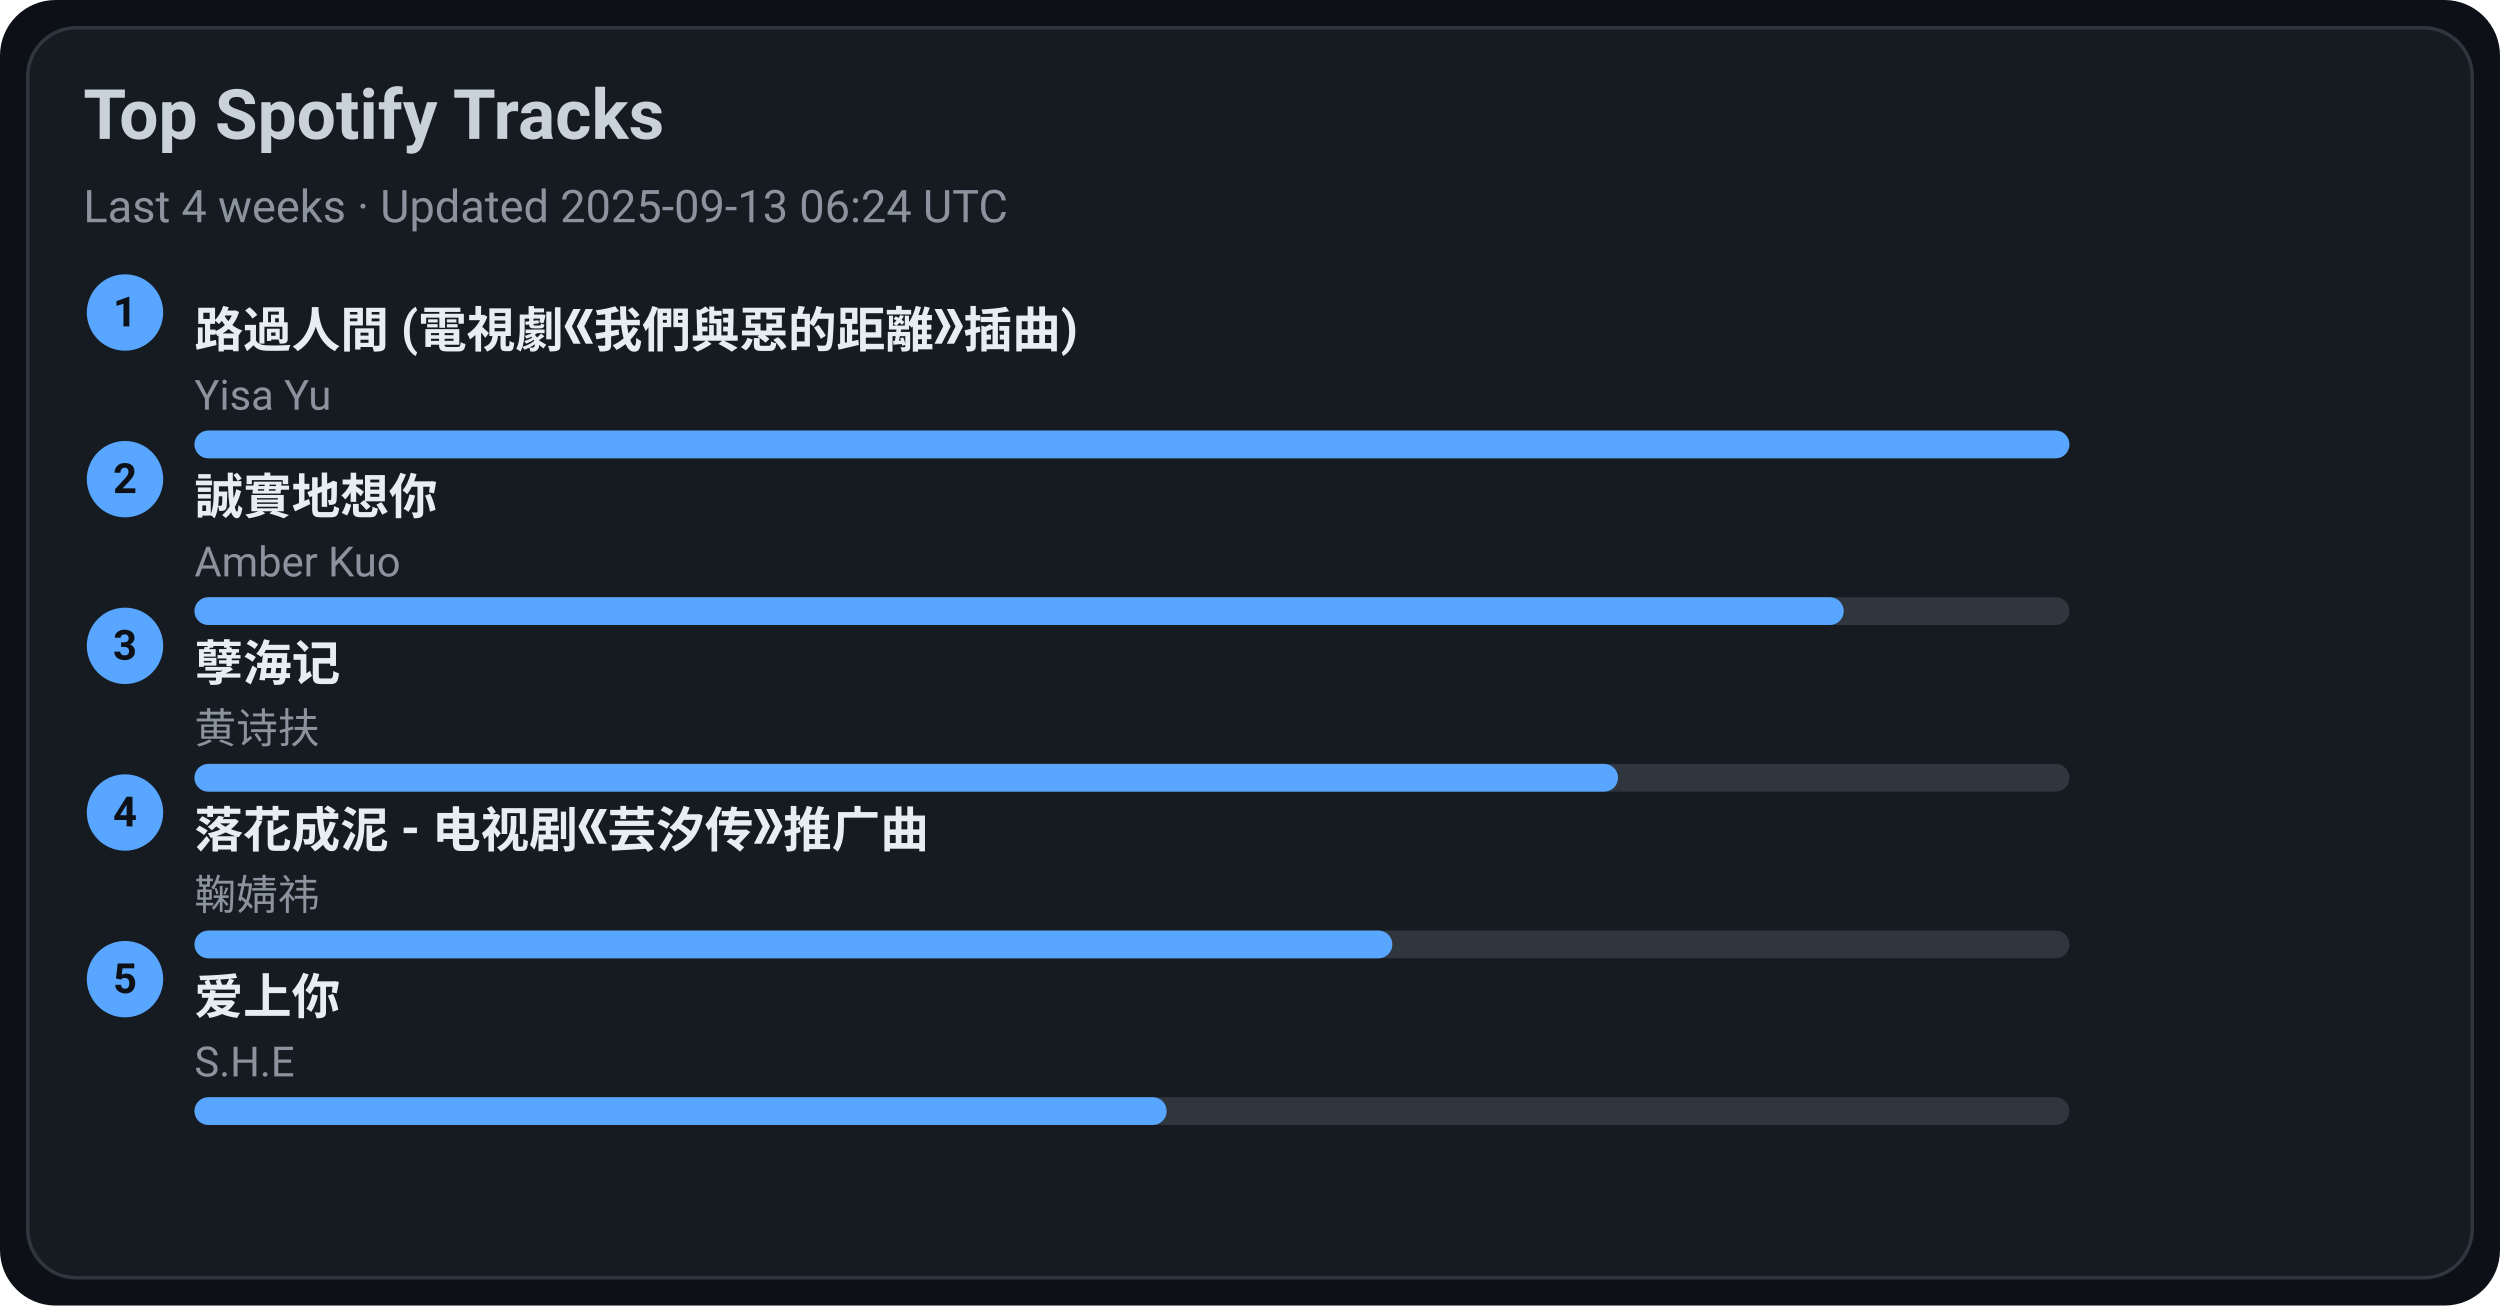
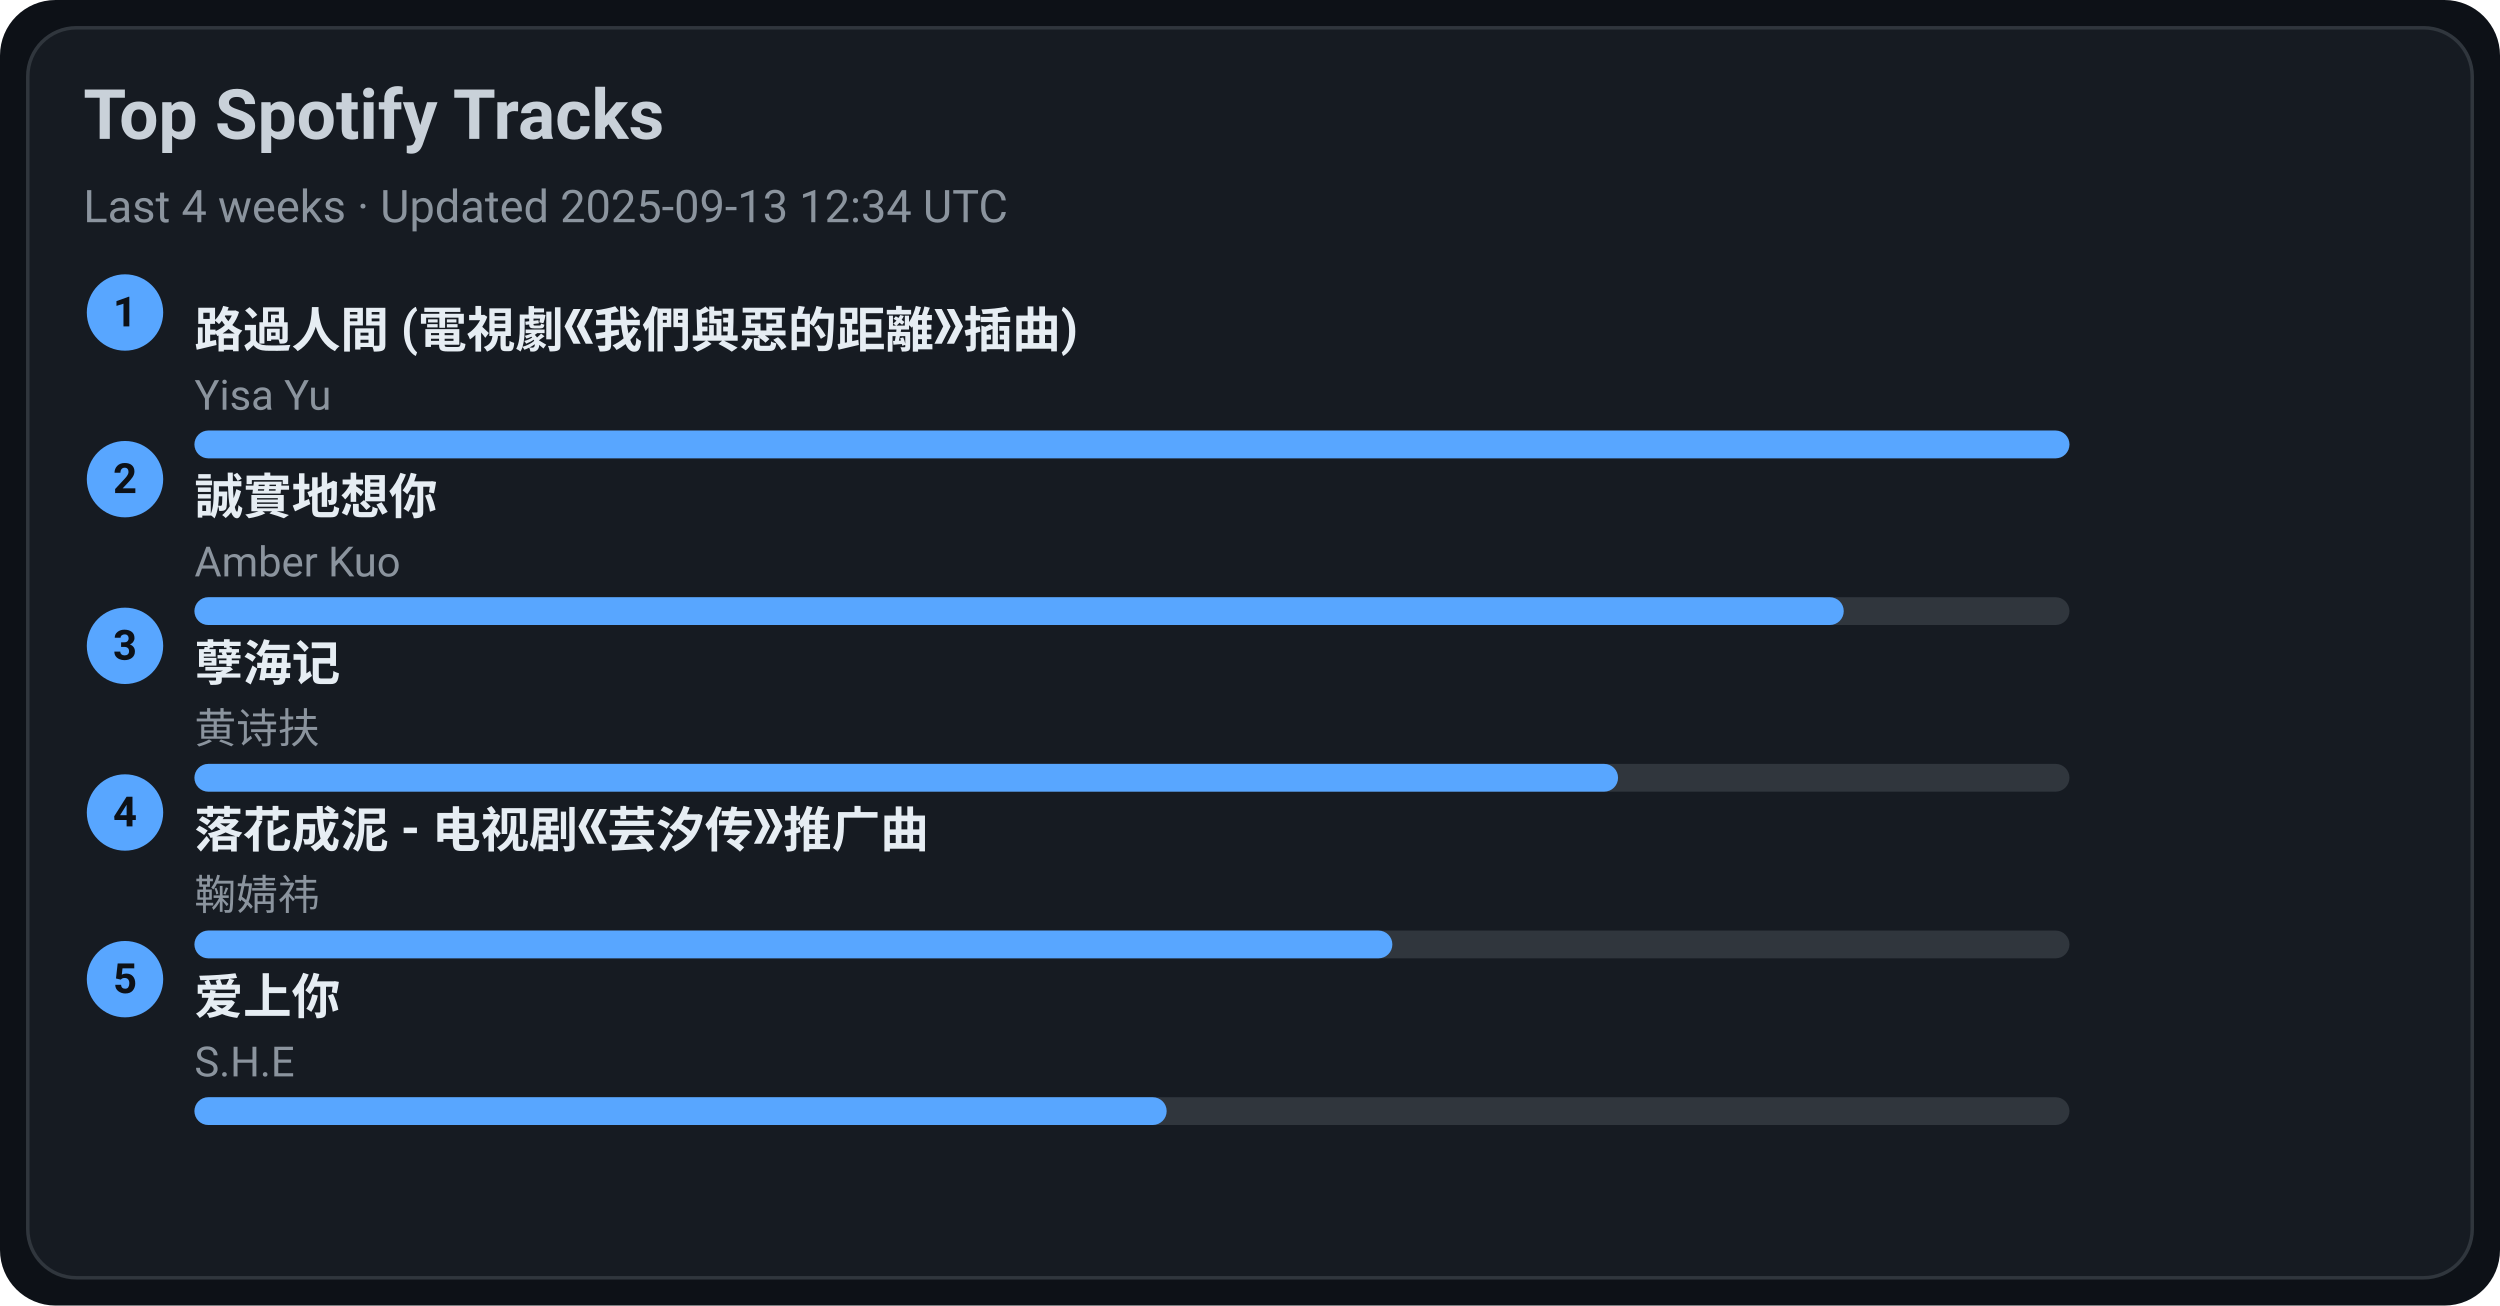
<svg xmlns="http://www.w3.org/2000/svg" width="720" height="376" viewBox="0 0 720 376">
  <style>text{font-family:-apple-system,BlinkMacSystemFont,Segoe UI,Roboto,Ubuntu,Helvetica Neue,Arial,Noto Sans,sans-serif}</style>
  <rect width="720" height="376" rx="16" fill="#0d1117" />
  <rect x="8" y="8" width="704" height="360" rx="14" fill="#161b22" stroke="#30363d" />
  <text x="24" y="40" font-size="20" fill="#c9d1d9" font-weight="600">Top Spotify Tracks</text>
-   <text x="24" y="64" font-size="13" fill="#8b949e">Last 4 weeks · Updated 2025-09-13 06:24 UTC</text>
+   <text x="24" y="64" font-size="13" fill="#8b949e">Last 4 weeks · Updated 2025-09-13 12:34 UTC</text>
  <circle cx="36" cy="90" r="11" fill="#58a6ff" />
  <text x="36" y="94" text-anchor="middle" font-size="12" fill="#0d1117" font-weight="700">1</text>
  <a href="https://open.spotify.com/track/1ZSleGniKMWNrWvK5cGALO" target="_blank" rel="noopener noreferrer">
    <text x="56" y="100" font-size="14" fill="#e6edf3" font-weight="600">路過人間 (電視劇《我們與惡的距離》插曲)</text>
  </a>
  <text x="56" y="118" font-size="12" fill="#8b949e">Yisa Yu</text>
  <rect x="56" y="124" width="540" height="8" rx="4" fill="#30363d" />
  <rect x="56" y="124" width="540" height="8" rx="4" fill="#58a6ff" />
  <circle cx="36" cy="138" r="11" fill="#58a6ff" />
  <text x="36" y="142" text-anchor="middle" font-size="12" fill="#0d1117" font-weight="700">2</text>
  <a href="https://open.spotify.com/track/1SPZzj8QzOwZoAGKXMGLGJ" target="_blank" rel="noopener noreferrer">
    <text x="56" y="148" font-size="14" fill="#e6edf3" font-weight="600">誠實地想你</text>
  </a>
  <text x="56" y="166" font-size="12" fill="#8b949e">Amber Kuo</text>
  <rect x="56" y="172" width="540" height="8" rx="4" fill="#30363d" />
  <rect x="56" y="172" width="475" height="8" rx="4" fill="#58a6ff" />
  <circle cx="36" cy="186" r="11" fill="#58a6ff" />
  <text x="36" y="190" text-anchor="middle" font-size="12" fill="#0d1117" font-weight="700">3</text>
  <a href="https://open.spotify.com/track/3eIovUMhirNN6btJbpzNqD" target="_blank" rel="noopener noreferrer">
    <text x="56" y="196" font-size="14" fill="#e6edf3" font-weight="600">孽海记</text>
  </a>
  <text x="56" y="214" font-size="12" fill="#8b949e">黄诗扶</text>
  <rect x="56" y="220" width="540" height="8" rx="4" fill="#30363d" />
  <rect x="56" y="220" width="410" height="8" rx="4" fill="#58a6ff" />
  <circle cx="36" cy="234" r="11" fill="#58a6ff" />
  <text x="36" y="238" text-anchor="middle" font-size="12" fill="#0d1117" font-weight="700">4</text>
  <a href="https://open.spotify.com/track/3kOZsJz3crGIWWHeoCNa0O" target="_blank" rel="noopener noreferrer">
    <text x="56" y="244" font-size="14" fill="#e6edf3" font-weight="600">落花成泥 - 电视剧《芸汐传》推广曲</text>
  </a>
  <text x="56" y="262" font-size="12" fill="#8b949e">鞠婧祎</text>
  <rect x="56" y="268" width="540" height="8" rx="4" fill="#30363d" />
  <rect x="56" y="268" width="345" height="8" rx="4" fill="#58a6ff" />
  <circle cx="36" cy="282" r="11" fill="#58a6ff" />
  <text x="36" y="286" text-anchor="middle" font-size="12" fill="#0d1117" font-weight="700">5</text>
  <a href="https://open.spotify.com/track/4hcNpo1rtbzyNswsM5byTf" target="_blank" rel="noopener noreferrer">
    <text x="56" y="292" font-size="14" fill="#e6edf3" font-weight="600">爱上你</text>
  </a>
  <text x="56" y="310" font-size="12" fill="#8b949e">S.H.E</text>
  <rect x="56" y="316" width="540" height="8" rx="4" fill="#30363d" />
  <rect x="56" y="316" width="280" height="8" rx="4" fill="#58a6ff" />
</svg>
